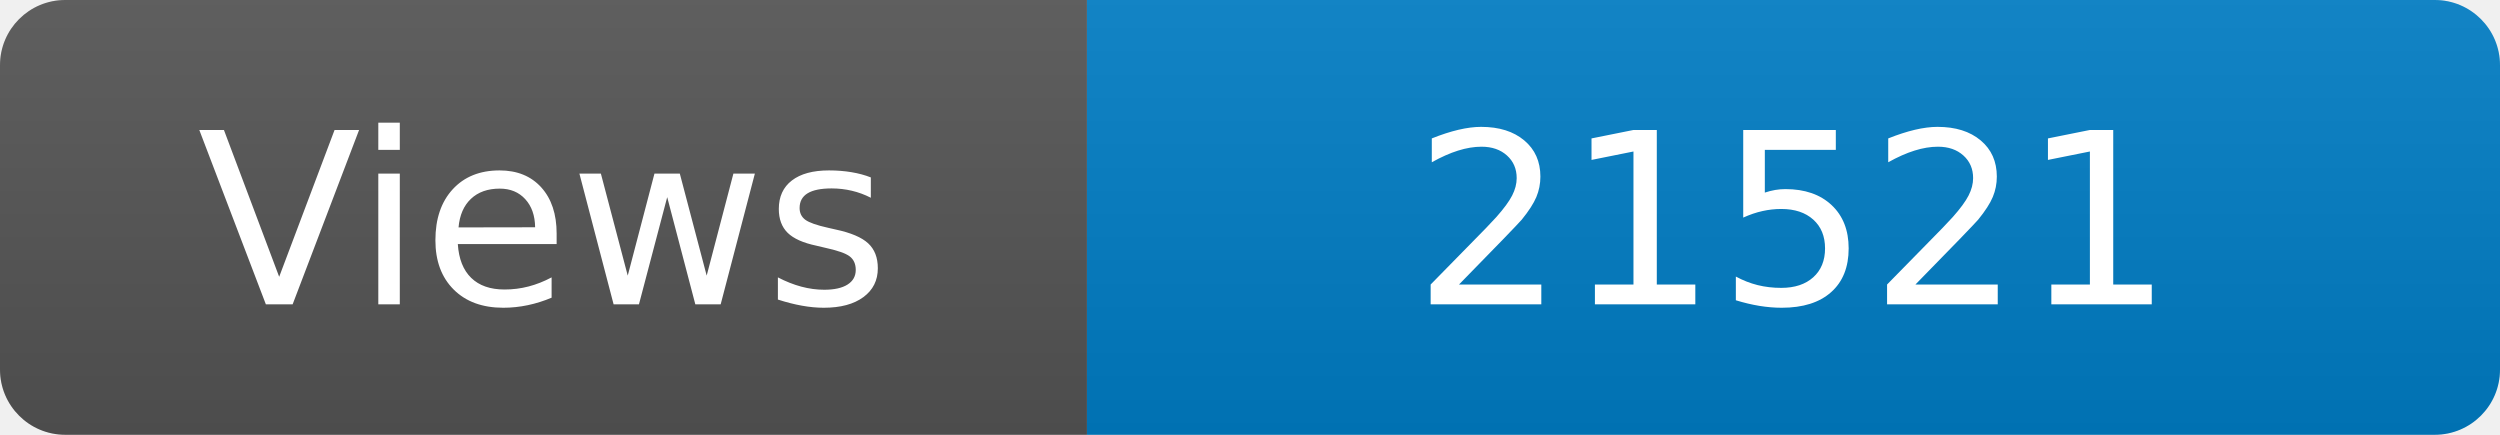
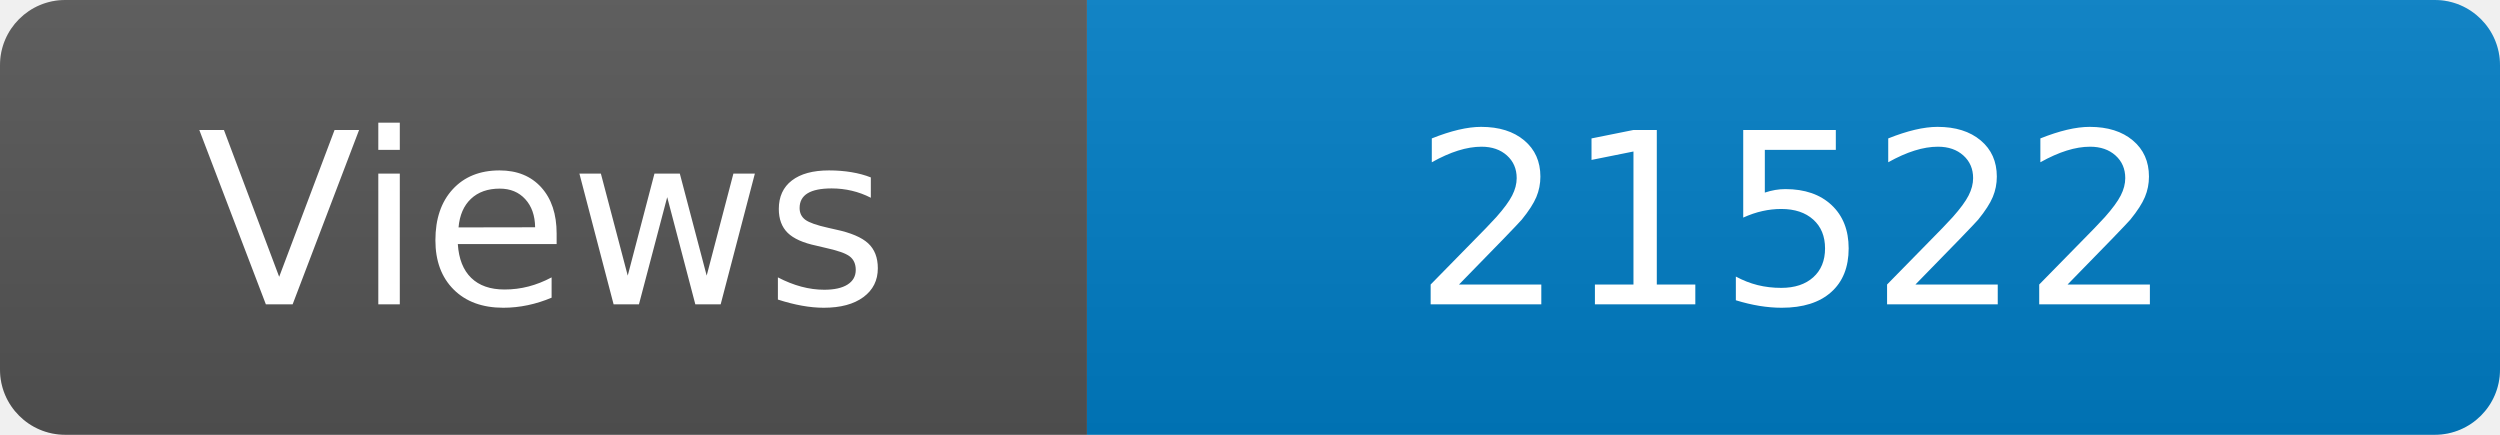
<svg xmlns="http://www.w3.org/2000/svg" width="115" height="20" role="img" aria-label="Maintained?: yes">
  <linearGradient id="s" x2="0" y2="100%">
    <stop offset="0" stop-color="#bbb" stop-opacity=".1" />
    <stop offset="1" stop-opacity=".1" />
  </linearGradient>
  <clipPath id="r">
    <rect width="115" height="20" rx="3" fill="#fff" />
  </clipPath>
  <g clip-path="url(#r)">
    <rect width="50" height="20" fill="#555" />
    <rect x="50" width="160" height="20" fill="#007ec6" />
    <rect width="115" height="20" fill="url(#s)" />
  </g>
  <g fill="#fff" text-anchor="middle" font-family="Verdana,Geneva,DejaVu Sans,sans-serif" font-size="110">
    <text x="250" y="140" transform="scale(.1)" fill="#fff">Views</text>
-     <text x="825" y="140" transform="scale(.1)" fill="#fff">21521</text>
+     <text x="825" y="140" transform="scale(.1)" fill="#fff">21522</text>
  </g>
</svg>
